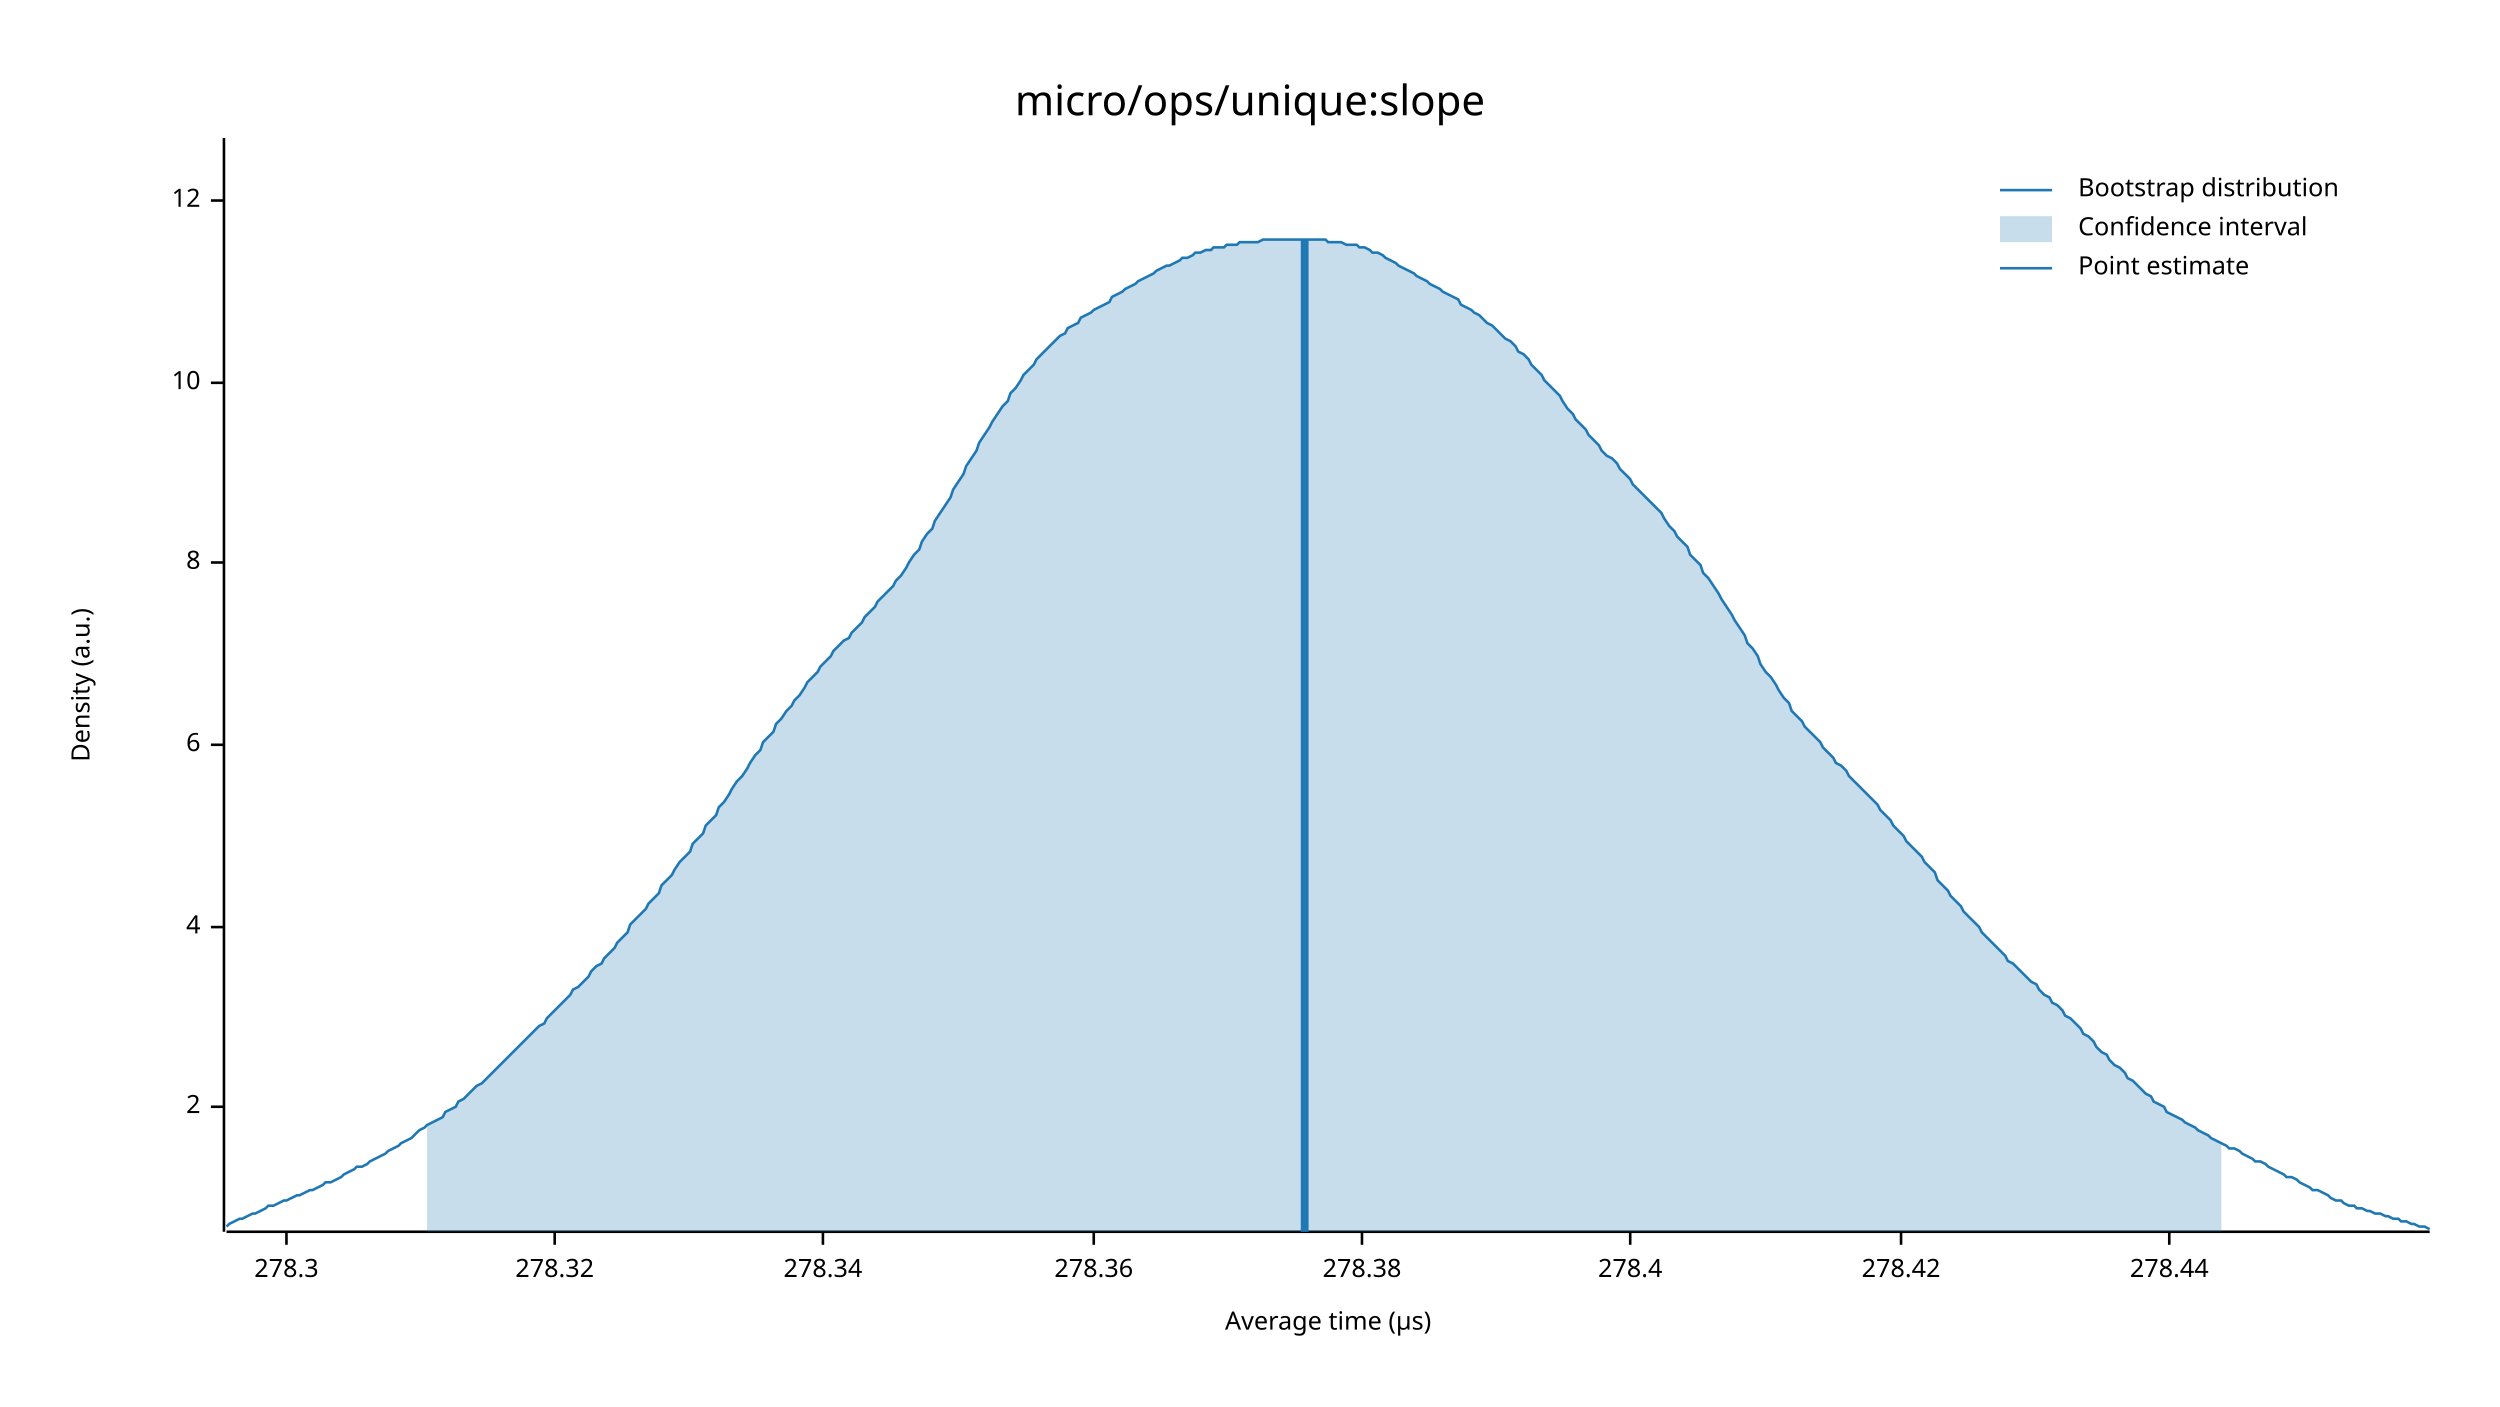
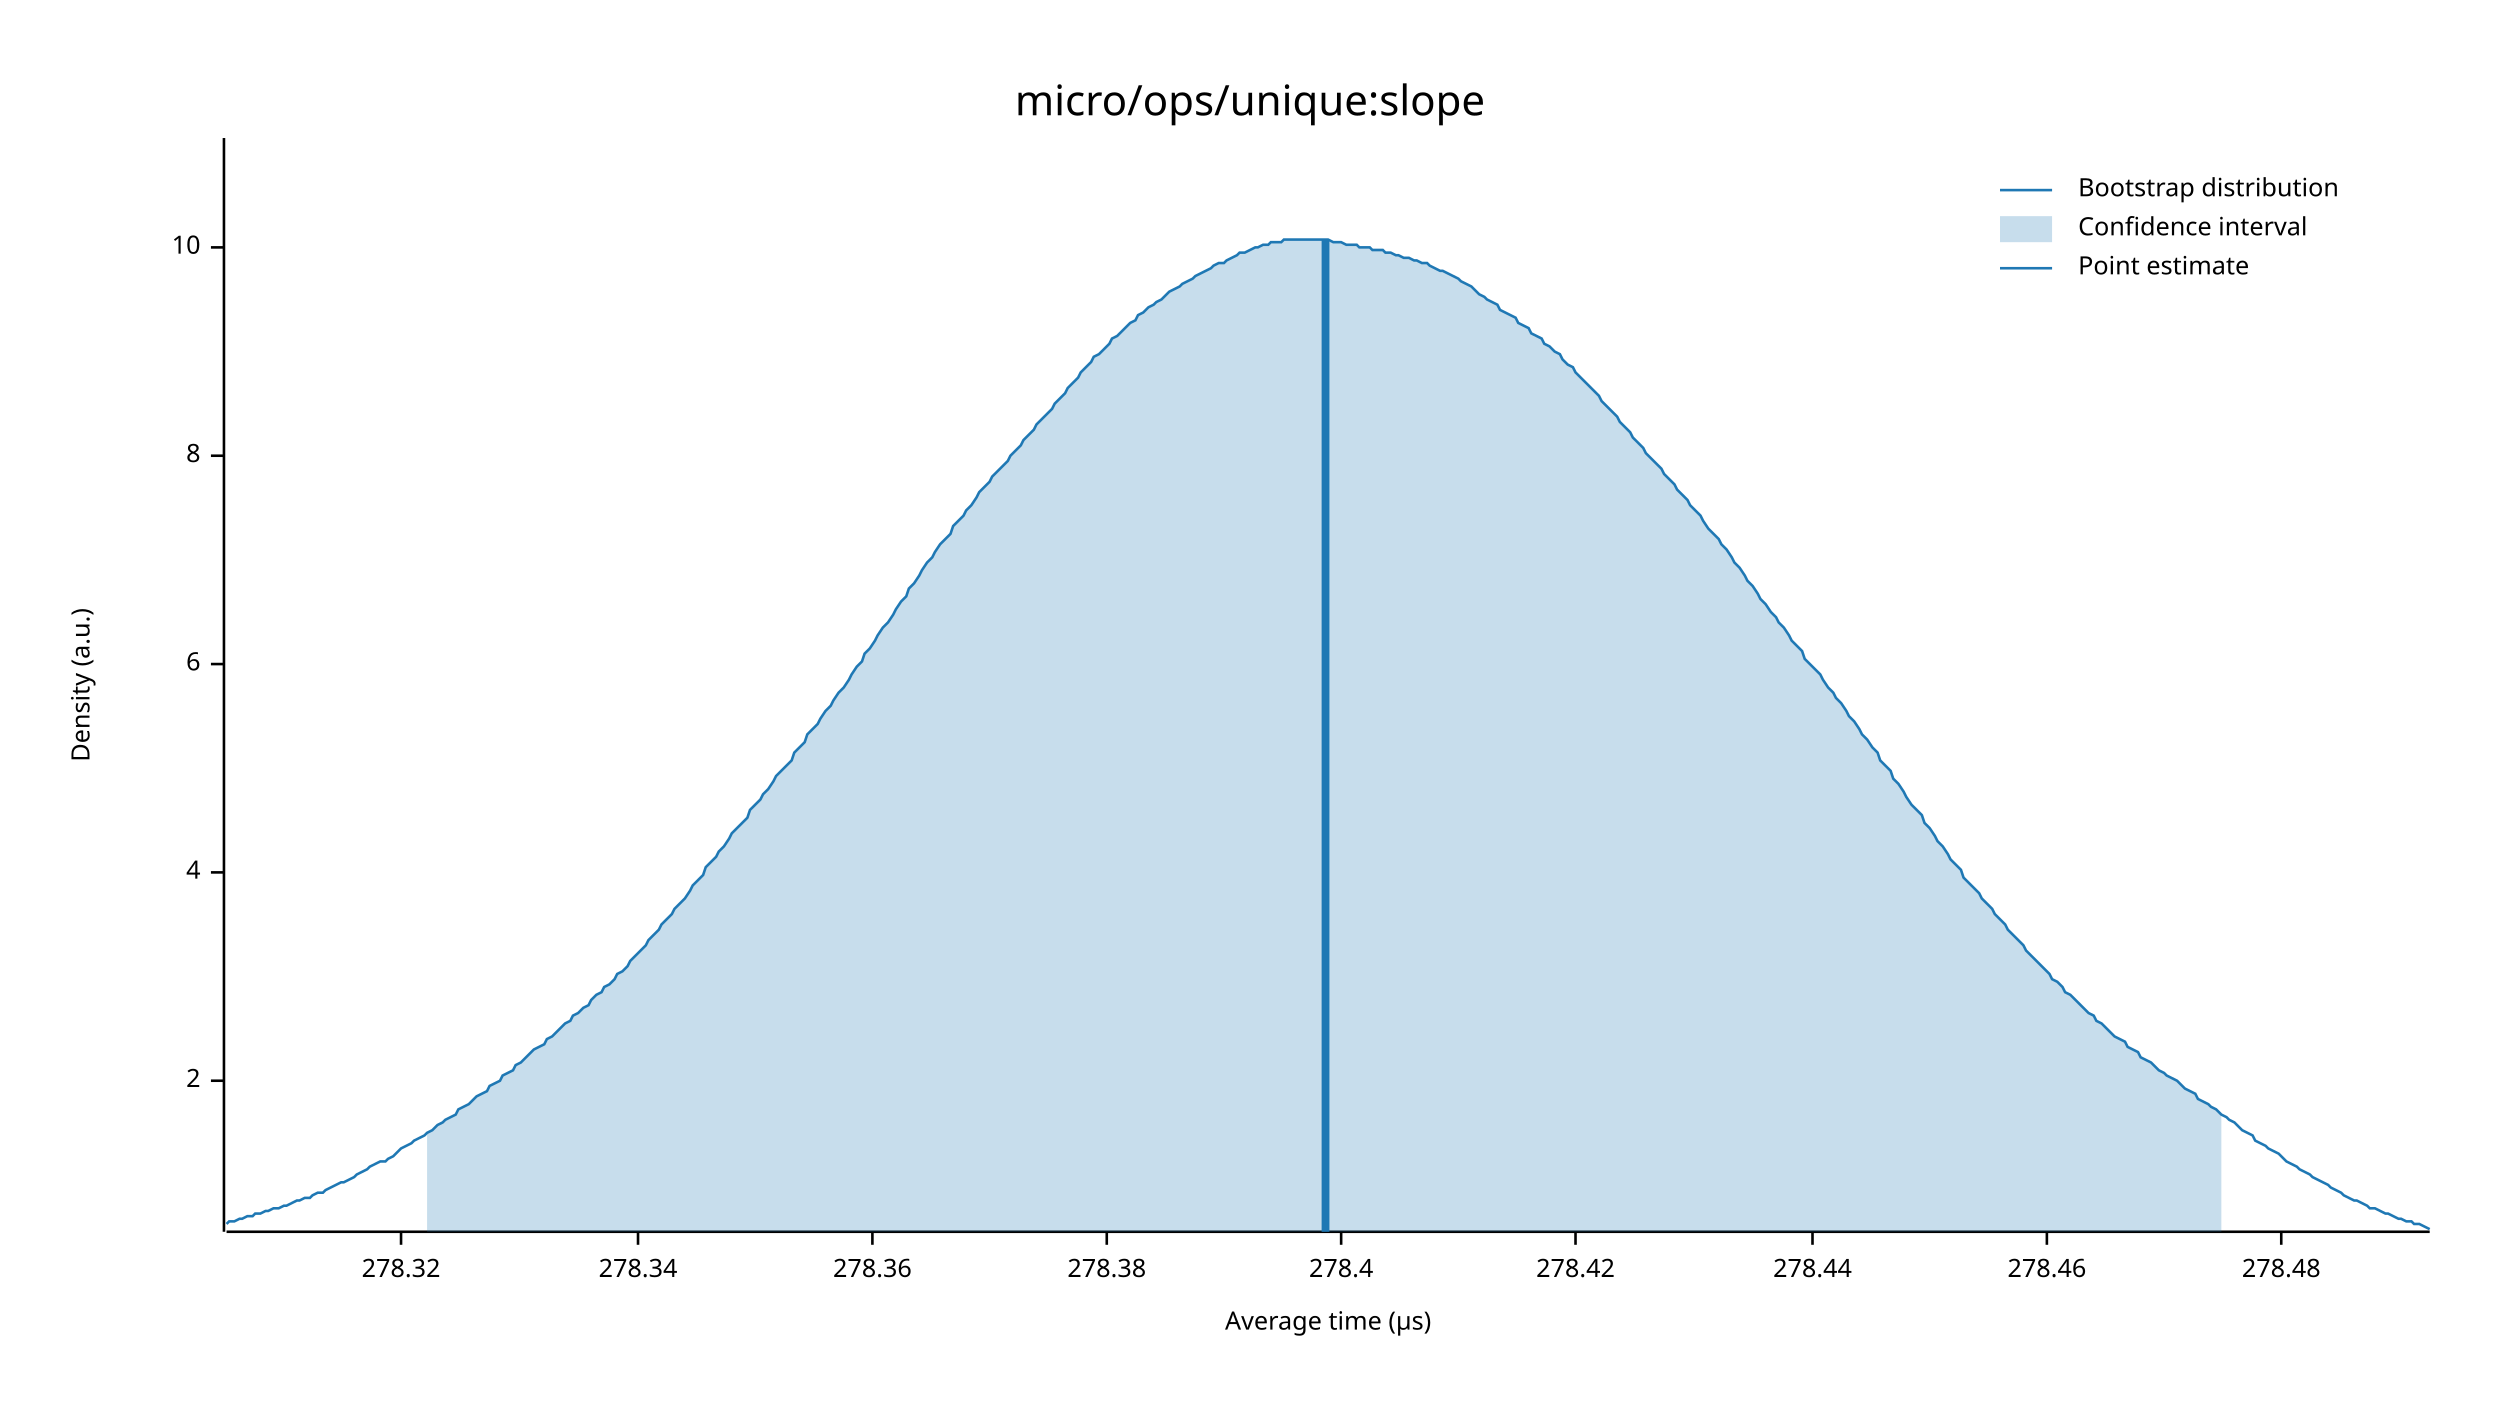
<svg xmlns="http://www.w3.org/2000/svg" width="960" height="540" viewBox="0 0 960 540">
  <text x="480" y="32" dy="0.76em" text-anchor="middle" font-family="sans-serif" font-size="16.129" opacity="1" fill="#000000">
micro/ops/unique:slope
</text>
  <text x="27" y="263" dy="0.76em" text-anchor="middle" font-family="sans-serif" font-size="9.677" opacity="1" fill="#000000" transform="rotate(270, 27, 263)">
Density (a.u.)
</text>
  <text x="510" y="513" dy="-0.5ex" text-anchor="middle" font-family="sans-serif" font-size="9.677" opacity="1" fill="#000000">
Average time (µs)
</text>
  <polyline fill="none" opacity="1" stroke="#000000" stroke-width="1" points="86,53 86,473 " />
-   <text x="77" y="425" dy="0.5ex" text-anchor="end" font-family="sans-serif" font-size="9.677" opacity="1" fill="#000000">
+   <text x="77" y="415" dy="0.5ex" text-anchor="end" font-family="sans-serif" font-size="9.677" opacity="1" fill="#000000">
2
</text>
-   <polyline fill="none" opacity="1" stroke="#000000" stroke-width="1" points="81,425 86,425 " />
-   <text x="77" y="356" dy="0.5ex" text-anchor="end" font-family="sans-serif" font-size="9.677" opacity="1" fill="#000000">
+   <polyline fill="none" opacity="1" stroke="#000000" stroke-width="1" points="81,415 86,415 " />
+   <text x="77" y="335" dy="0.5ex" text-anchor="end" font-family="sans-serif" font-size="9.677" opacity="1" fill="#000000">
4
</text>
-   <polyline fill="none" opacity="1" stroke="#000000" stroke-width="1" points="81,356 86,356 " />
-   <text x="77" y="286" dy="0.5ex" text-anchor="end" font-family="sans-serif" font-size="9.677" opacity="1" fill="#000000">
+   <polyline fill="none" opacity="1" stroke="#000000" stroke-width="1" points="81,335 86,335 " />
+   <text x="77" y="255" dy="0.5ex" text-anchor="end" font-family="sans-serif" font-size="9.677" opacity="1" fill="#000000">
6
</text>
-   <polyline fill="none" opacity="1" stroke="#000000" stroke-width="1" points="81,286 86,286 " />
-   <text x="77" y="216" dy="0.5ex" text-anchor="end" font-family="sans-serif" font-size="9.677" opacity="1" fill="#000000">
+   <polyline fill="none" opacity="1" stroke="#000000" stroke-width="1" points="81,255 86,255 " />
+   <text x="77" y="175" dy="0.5ex" text-anchor="end" font-family="sans-serif" font-size="9.677" opacity="1" fill="#000000">
8
</text>
-   <polyline fill="none" opacity="1" stroke="#000000" stroke-width="1" points="81,216 86,216 " />
-   <text x="77" y="147" dy="0.5ex" text-anchor="end" font-family="sans-serif" font-size="9.677" opacity="1" fill="#000000">
+   <polyline fill="none" opacity="1" stroke="#000000" stroke-width="1" points="81,175 86,175 " />
+   <text x="77" y="95" dy="0.5ex" text-anchor="end" font-family="sans-serif" font-size="9.677" opacity="1" fill="#000000">
10
</text>
-   <polyline fill="none" opacity="1" stroke="#000000" stroke-width="1" points="81,147 86,147 " />
-   <text x="77" y="77" dy="0.5ex" text-anchor="end" font-family="sans-serif" font-size="9.677" opacity="1" fill="#000000">
- 12
- </text>
-   <polyline fill="none" opacity="1" stroke="#000000" stroke-width="1" points="81,77 86,77 " />
+   <polyline fill="none" opacity="1" stroke="#000000" stroke-width="1" points="81,95 86,95 " />
  <polyline fill="none" opacity="1" stroke="#000000" stroke-width="1" points="87,473 933,473 " />
-   <text x="110" y="483" dy="0.76em" text-anchor="middle" font-family="sans-serif" font-size="9.677" opacity="1" fill="#000000">
- 278.3
- </text>
-   <polyline fill="none" opacity="1" stroke="#000000" stroke-width="1" points="110,473 110,478 " />
-   <text x="213" y="483" dy="0.76em" text-anchor="middle" font-family="sans-serif" font-size="9.677" opacity="1" fill="#000000">
+   <text x="154" y="483" dy="0.76em" text-anchor="middle" font-family="sans-serif" font-size="9.677" opacity="1" fill="#000000">
278.32
</text>
-   <polyline fill="none" opacity="1" stroke="#000000" stroke-width="1" points="213,473 213,478 " />
-   <text x="316" y="483" dy="0.76em" text-anchor="middle" font-family="sans-serif" font-size="9.677" opacity="1" fill="#000000">
+   <polyline fill="none" opacity="1" stroke="#000000" stroke-width="1" points="154,473 154,478 " />
+   <text x="245" y="483" dy="0.76em" text-anchor="middle" font-family="sans-serif" font-size="9.677" opacity="1" fill="#000000">
278.34
</text>
-   <polyline fill="none" opacity="1" stroke="#000000" stroke-width="1" points="316,473 316,478 " />
-   <text x="420" y="483" dy="0.76em" text-anchor="middle" font-family="sans-serif" font-size="9.677" opacity="1" fill="#000000">
+   <polyline fill="none" opacity="1" stroke="#000000" stroke-width="1" points="245,473 245,478 " />
+   <text x="335" y="483" dy="0.76em" text-anchor="middle" font-family="sans-serif" font-size="9.677" opacity="1" fill="#000000">
278.36
</text>
-   <polyline fill="none" opacity="1" stroke="#000000" stroke-width="1" points="420,473 420,478 " />
-   <text x="523" y="483" dy="0.76em" text-anchor="middle" font-family="sans-serif" font-size="9.677" opacity="1" fill="#000000">
+   <polyline fill="none" opacity="1" stroke="#000000" stroke-width="1" points="335,473 335,478 " />
+   <text x="425" y="483" dy="0.76em" text-anchor="middle" font-family="sans-serif" font-size="9.677" opacity="1" fill="#000000">
278.38
</text>
-   <polyline fill="none" opacity="1" stroke="#000000" stroke-width="1" points="523,473 523,478 " />
-   <text x="626" y="483" dy="0.76em" text-anchor="middle" font-family="sans-serif" font-size="9.677" opacity="1" fill="#000000">
+   <polyline fill="none" opacity="1" stroke="#000000" stroke-width="1" points="425,473 425,478 " />
+   <text x="515" y="483" dy="0.76em" text-anchor="middle" font-family="sans-serif" font-size="9.677" opacity="1" fill="#000000">
278.4
</text>
-   <polyline fill="none" opacity="1" stroke="#000000" stroke-width="1" points="626,473 626,478 " />
-   <text x="730" y="483" dy="0.76em" text-anchor="middle" font-family="sans-serif" font-size="9.677" opacity="1" fill="#000000">
+   <polyline fill="none" opacity="1" stroke="#000000" stroke-width="1" points="515,473 515,478 " />
+   <text x="605" y="483" dy="0.76em" text-anchor="middle" font-family="sans-serif" font-size="9.677" opacity="1" fill="#000000">
278.42
</text>
-   <polyline fill="none" opacity="1" stroke="#000000" stroke-width="1" points="730,473 730,478 " />
-   <text x="833" y="483" dy="0.76em" text-anchor="middle" font-family="sans-serif" font-size="9.677" opacity="1" fill="#000000">
+   <polyline fill="none" opacity="1" stroke="#000000" stroke-width="1" points="605,473 605,478 " />
+   <text x="696" y="483" dy="0.76em" text-anchor="middle" font-family="sans-serif" font-size="9.677" opacity="1" fill="#000000">
278.44
</text>
-   <polyline fill="none" opacity="1" stroke="#000000" stroke-width="1" points="833,473 833,478 " />
-   <polyline fill="none" opacity="1" stroke="#1F78B4" stroke-width="1" points="87,471 88,470 90,469 92,468 93,468 95,467 97,466 98,466 100,465 102,464 103,463 105,463 107,462 109,461 110,461 112,460 114,459 115,459 117,458 119,457 120,457 122,456 124,455 125,454 127,454 129,453 131,452 132,451 134,450 136,449 137,448 139,448 141,447 142,446 144,445 146,444 148,443 149,442 151,441 153,440 154,439 156,438 158,437 159,436 161,434 163,433 164,432 166,431 168,430 170,429 171,427 173,426 175,425 176,423 178,422 180,420 181,419 183,417 185,416 187,414 188,413 190,411 192,409 193,408 195,406 197,404 198,403 200,401 202,399 203,398 205,396 207,394 209,393 210,391 212,389 214,387 215,386 217,384 219,382 220,380 222,379 224,377 226,375 227,373 229,371 231,370 232,368 234,366 236,364 237,362 239,360 241,358 242,355 244,353 246,351 248,349 249,347 251,345 253,343 254,340 256,338 258,336 259,334 261,331 263,329 265,327 266,324 268,322 270,320 271,317 273,315 275,313 276,310 278,308 280,305 281,303 283,300 285,298 287,295 288,293 290,290 292,288 293,285 295,283 297,281 298,278 300,276 302,273 304,271 305,269 307,267 309,264 310,262 312,260 314,258 315,256 317,254 319,252 320,250 322,248 324,246 326,245 327,243 329,241 331,239 332,237 334,235 336,233 337,231 339,229 341,227 343,225 344,223 346,221 348,218 349,216 351,213 353,211 354,208 356,205 358,203 359,200 361,197 363,194 365,191 366,188 368,185 370,182 371,179 373,176 375,173 376,170 378,167 380,164 381,162 383,159 385,156 387,154 388,151 390,149 392,146 393,144 395,142 397,140 398,138 400,136 402,134 404,132 405,131 407,129 409,128 410,126 412,125 414,124 415,122 417,121 419,120 420,119 422,118 424,117 426,116 427,114 429,113 431,112 432,111 434,110 436,109 437,108 439,107 441,106 443,105 444,104 446,103 448,102 449,102 451,101 453,100 454,99 456,99 458,98 459,97 461,97 463,96 465,96 466,95 468,95 470,95 471,94 473,94 475,94 476,93 478,93 480,93 482,93 483,93 485,92 487,92 488,92 490,92 492,92 493,92 495,92 497,92 498,92 500,92 502,92 504,92 505,92 507,92 509,92 510,93 512,93 514,93 515,93 517,94 519,94 521,94 522,95 524,95 526,96 527,97 529,97 531,98 532,99 534,100 536,101 537,102 539,103 541,104 543,105 544,106 546,107 548,108 549,109 551,110 553,111 554,112 556,113 558,114 560,115 561,117 563,118 565,119 566,120 568,121 570,123 571,124 573,125 575,127 576,128 578,130 580,131 582,133 583,135 585,136 587,138 588,140 590,142 592,144 593,146 595,148 597,150 599,152 600,154 602,157 604,159 605,161 607,163 609,165 610,167 612,169 614,171 615,173 617,175 619,176 621,178 622,180 624,182 626,184 627,186 629,188 631,190 632,191 634,193 636,195 638,197 639,199 641,202 643,204 644,206 646,208 648,210 649,213 651,215 653,217 654,220 656,222 658,225 660,228 661,230 663,233 665,236 666,238 668,241 670,244 671,247 673,249 675,252 676,255 678,258 680,260 682,263 683,265 685,268 687,270 688,273 690,275 692,277 693,279 695,281 697,283 699,285 700,287 702,289 704,291 705,293 707,294 709,296 710,298 712,300 714,302 715,303 717,305 719,307 721,309 722,311 724,313 726,315 727,317 729,319 731,321 732,323 734,325 736,327 738,329 739,331 741,333 743,335 744,338 746,340 748,342 749,344 751,346 753,348 754,350 756,352 758,354 760,356 761,358 763,360 765,362 766,363 768,365 770,367 771,369 773,370 775,372 777,374 778,375 780,377 782,378 783,380 785,382 787,383 788,385 790,386 792,388 793,390 795,391 797,393 799,395 800,397 802,398 804,400 805,402 807,404 809,405 810,407 812,409 814,410 816,412 817,414 819,415 821,417 822,418 824,420 826,421 827,423 829,424 831,425 832,427 834,428 836,429 838,430 839,431 841,432 843,433 844,434 846,435 848,436 849,437 851,438 853,439 855,440 856,441 858,441 860,442 861,443 863,444 865,445 866,446 868,446 870,447 871,448 873,449 875,450 877,451 878,452 880,452 882,453 883,454 885,455 887,456 888,457 890,457 892,458 894,459 895,460 897,461 899,461 900,462 902,463 904,463 905,464 907,464 909,465 910,465 912,466 914,466 916,467 917,467 919,468 921,468 922,469 924,469 926,470 927,470 929,471 931,471 933,472 " />
-   <polygon opacity="0.25" fill="#1F78B4" points="164,432 166,431 168,430 170,429 171,427 173,426 175,425 176,423 178,422 180,420 181,419 183,417 185,416 187,414 188,413 190,411 192,409 193,408 195,406 197,404 198,403 200,401 202,399 203,398 205,396 207,394 209,393 210,391 212,389 214,387 215,386 217,384 219,382 220,380 222,379 224,377 226,375 227,373 229,371 231,370 232,368 234,366 236,364 237,362 239,360 241,358 242,355 244,353 246,351 248,349 249,347 251,345 253,343 254,340 256,338 258,336 259,334 261,331 263,329 265,327 266,324 268,322 270,320 271,317 273,315 275,313 276,310 278,308 280,305 281,303 283,300 285,298 287,295 288,293 290,290 292,288 293,285 295,283 297,281 298,278 300,276 302,273 304,271 305,269 307,267 309,264 310,262 312,260 314,258 315,256 317,254 319,252 320,250 322,248 324,246 326,245 327,243 329,241 331,239 332,237 334,235 336,233 337,231 339,229 341,227 343,225 344,223 346,221 348,218 349,216 351,213 353,211 354,208 356,205 358,203 359,200 361,197 363,194 365,191 366,188 368,185 370,182 371,179 373,176 375,173 376,170 378,167 380,164 381,162 383,159 385,156 387,154 388,151 390,149 392,146 393,144 395,142 397,140 398,138 400,136 402,134 404,132 405,131 407,129 409,128 410,126 412,125 414,124 415,122 417,121 419,120 420,119 422,118 424,117 426,116 427,114 429,113 431,112 432,111 434,110 436,109 437,108 439,107 441,106 443,105 444,104 446,103 448,102 449,102 451,101 453,100 454,99 456,99 458,98 459,97 461,97 463,96 465,96 466,95 468,95 470,95 471,94 473,94 475,94 476,93 478,93 480,93 482,93 483,93 485,92 487,92 488,92 490,92 492,92 493,92 495,92 497,92 498,92 500,92 502,92 504,92 505,92 507,92 509,92 510,93 512,93 514,93 515,93 517,94 519,94 521,94 522,95 524,95 526,96 527,97 529,97 531,98 532,99 534,100 536,101 537,102 539,103 541,104 543,105 544,106 546,107 548,108 549,109 551,110 553,111 554,112 556,113 558,114 560,115 561,117 563,118 565,119 566,120 568,121 570,123 571,124 573,125 575,127 576,128 578,130 580,131 582,133 583,135 585,136 587,138 588,140 590,142 592,144 593,146 595,148 597,150 599,152 600,154 602,157 604,159 605,161 607,163 609,165 610,167 612,169 614,171 615,173 617,175 619,176 621,178 622,180 624,182 626,184 627,186 629,188 631,190 632,191 634,193 636,195 638,197 639,199 641,202 643,204 644,206 646,208 648,210 649,213 651,215 653,217 654,220 656,222 658,225 660,228 661,230 663,233 665,236 666,238 668,241 670,244 671,247 673,249 675,252 676,255 678,258 680,260 682,263 683,265 685,268 687,270 688,273 690,275 692,277 693,279 695,281 697,283 699,285 700,287 702,289 704,291 705,293 707,294 709,296 710,298 712,300 714,302 715,303 717,305 719,307 721,309 722,311 724,313 726,315 727,317 729,319 731,321 732,323 734,325 736,327 738,329 739,331 741,333 743,335 744,338 746,340 748,342 749,344 751,346 753,348 754,350 756,352 758,354 760,356 761,358 763,360 765,362 766,363 768,365 770,367 771,369 773,370 775,372 777,374 778,375 780,377 782,378 783,380 785,382 787,383 788,385 790,386 792,388 793,390 795,391 797,393 799,395 800,397 802,398 804,400 805,402 807,404 809,405 810,407 812,409 814,410 816,412 817,414 819,415 821,417 822,418 824,420 826,421 827,423 829,424 831,425 832,427 834,428 836,429 838,430 839,431 841,432 843,433 844,434 846,435 848,436 849,437 851,438 853,439 853,473 164,473 " />
-   <polyline fill="none" opacity="1" stroke="#1F78B4" stroke-width="3" points="501,473 501,92 " />
+   <polyline fill="none" opacity="1" stroke="#000000" stroke-width="1" points="696,473 696,478 " />
+   <text x="786" y="483" dy="0.76em" text-anchor="middle" font-family="sans-serif" font-size="9.677" opacity="1" fill="#000000">
+ 278.46
+ </text>
+   <polyline fill="none" opacity="1" stroke="#000000" stroke-width="1" points="786,473 786,478 " />
+   <text x="876" y="483" dy="0.76em" text-anchor="middle" font-family="sans-serif" font-size="9.677" opacity="1" fill="#000000">
+ 278.48
+ </text>
+   <polyline fill="none" opacity="1" stroke="#000000" stroke-width="1" points="876,473 876,478 " />
+   <polyline fill="none" opacity="1" stroke="#1F78B4" stroke-width="1" points="87,470 88,469 90,469 92,468 93,468 95,467 97,467 98,466 100,466 102,465 103,465 105,464 107,464 109,463 110,463 112,462 114,461 115,461 117,460 119,460 120,459 122,458 124,458 125,457 127,456 129,455 131,454 132,454 134,453 136,452 137,451 139,450 141,449 142,448 144,447 146,446 148,446 149,445 151,444 153,442 154,441 156,440 158,439 159,438 161,437 163,436 164,435 166,434 168,432 170,431 171,430 173,429 175,428 176,426 178,425 180,424 181,423 183,421 185,420 187,419 188,417 190,416 192,415 193,413 195,412 197,411 198,409 200,408 202,406 203,405 205,403 207,402 209,401 210,399 212,398 214,396 215,395 217,393 219,392 220,390 222,389 224,387 226,386 227,384 229,382 231,381 232,379 234,378 236,376 237,374 239,373 241,371 242,369 244,367 246,365 248,363 249,361 251,359 253,357 254,355 256,353 258,351 259,349 261,347 263,345 265,342 266,340 268,338 270,336 271,333 273,331 275,329 276,327 278,325 280,322 281,320 283,318 285,316 287,314 288,311 290,309 292,307 293,305 295,303 297,300 298,298 300,296 302,294 304,292 305,289 307,287 309,285 310,282 312,280 314,278 315,276 317,273 319,271 320,269 322,266 324,264 326,261 327,259 329,256 331,254 332,251 334,249 336,246 337,244 339,241 341,239 343,236 344,234 346,231 348,229 349,226 351,224 353,221 354,219 356,216 358,214 359,212 361,209 363,207 365,205 366,202 368,200 370,198 371,196 373,194 375,191 376,189 378,187 380,185 381,183 383,181 385,179 387,177 388,175 390,173 392,171 393,169 395,167 397,165 398,163 400,161 402,159 404,157 405,155 407,153 409,151 410,149 412,147 414,145 415,143 417,141 419,139 420,137 422,136 424,134 426,132 427,130 429,129 431,127 432,126 434,124 436,123 437,121 439,120 441,118 443,117 444,116 446,115 448,113 449,112 451,111 453,110 454,109 456,108 458,107 459,106 461,105 463,104 465,103 466,102 468,101 470,101 471,100 473,99 475,98 476,97 478,97 480,96 482,95 483,95 485,94 487,94 488,93 490,93 492,93 493,92 495,92 497,92 498,92 500,92 502,92 504,92 505,92 507,92 509,92 510,92 512,93 514,93 515,93 517,94 519,94 521,94 522,95 524,95 526,95 527,96 529,96 531,96 532,97 534,97 536,98 537,98 539,99 541,99 543,100 544,100 546,101 548,101 549,102 551,103 553,104 554,104 556,105 558,106 560,107 561,108 563,109 565,110 566,111 568,113 570,114 571,115 573,116 575,117 576,119 578,120 580,121 582,122 583,124 585,125 587,126 588,128 590,129 592,130 593,132 595,133 597,135 599,136 600,138 602,140 604,141 605,143 607,145 609,147 610,148 612,150 614,152 615,154 617,156 619,158 621,160 622,162 624,164 626,166 627,168 629,170 631,172 632,174 634,176 636,178 638,180 639,182 641,184 643,186 644,188 646,190 648,192 649,194 651,196 653,198 654,200 656,203 658,205 660,207 661,209 663,211 665,214 666,216 668,218 670,221 671,223 673,225 675,228 676,230 678,232 680,235 682,237 683,239 685,241 687,244 688,246 690,248 692,250 693,253 695,255 697,257 699,259 700,261 702,264 704,266 705,268 707,270 709,273 710,275 712,277 714,280 715,282 717,284 719,287 721,289 722,292 724,294 726,296 727,299 729,301 731,304 732,306 734,309 736,311 738,313 739,316 741,318 743,321 744,323 746,325 748,328 749,330 751,332 753,334 754,337 756,339 758,341 760,343 761,345 763,347 765,349 766,351 768,353 770,355 771,357 773,359 775,361 777,363 778,365 780,367 782,369 783,370 785,372 787,374 788,376 790,377 792,379 793,381 795,382 797,384 799,386 800,387 802,389 804,390 805,392 807,393 809,395 810,396 812,398 814,399 816,400 817,402 819,403 821,404 822,406 824,407 826,408 827,409 829,411 831,412 832,413 834,414 836,415 838,417 839,418 841,419 843,420 844,422 846,423 848,424 849,425 851,426 853,428 855,429 856,430 858,431 860,433 861,434 863,435 865,436 866,438 868,439 870,440 871,441 873,442 875,443 877,445 878,446 880,447 882,448 883,449 885,450 887,451 888,452 890,453 892,454 894,455 895,456 897,457 899,458 900,459 902,460 904,461 905,461 907,462 909,463 910,464 912,464 914,465 916,466 917,466 919,467 921,468 922,468 924,469 926,469 927,470 929,470 931,471 933,472 " />
+   <polygon opacity="0.25" fill="#1F78B4" points="164,435 166,434 168,432 170,431 171,430 173,429 175,428 176,426 178,425 180,424 181,423 183,421 185,420 187,419 188,417 190,416 192,415 193,413 195,412 197,411 198,409 200,408 202,406 203,405 205,403 207,402 209,401 210,399 212,398 214,396 215,395 217,393 219,392 220,390 222,389 224,387 226,386 227,384 229,382 231,381 232,379 234,378 236,376 237,374 239,373 241,371 242,369 244,367 246,365 248,363 249,361 251,359 253,357 254,355 256,353 258,351 259,349 261,347 263,345 265,342 266,340 268,338 270,336 271,333 273,331 275,329 276,327 278,325 280,322 281,320 283,318 285,316 287,314 288,311 290,309 292,307 293,305 295,303 297,300 298,298 300,296 302,294 304,292 305,289 307,287 309,285 310,282 312,280 314,278 315,276 317,273 319,271 320,269 322,266 324,264 326,261 327,259 329,256 331,254 332,251 334,249 336,246 337,244 339,241 341,239 343,236 344,234 346,231 348,229 349,226 351,224 353,221 354,219 356,216 358,214 359,212 361,209 363,207 365,205 366,202 368,200 370,198 371,196 373,194 375,191 376,189 378,187 380,185 381,183 383,181 385,179 387,177 388,175 390,173 392,171 393,169 395,167 397,165 398,163 400,161 402,159 404,157 405,155 407,153 409,151 410,149 412,147 414,145 415,143 417,141 419,139 420,137 422,136 424,134 426,132 427,130 429,129 431,127 432,126 434,124 436,123 437,121 439,120 441,118 443,117 444,116 446,115 448,113 449,112 451,111 453,110 454,109 456,108 458,107 459,106 461,105 463,104 465,103 466,102 468,101 470,101 471,100 473,99 475,98 476,97 478,97 480,96 482,95 483,95 485,94 487,94 488,93 490,93 492,93 493,92 495,92 497,92 498,92 500,92 502,92 504,92 505,92 507,92 509,92 510,92 512,93 514,93 515,93 517,94 519,94 521,94 522,95 524,95 526,95 527,96 529,96 531,96 532,97 534,97 536,98 537,98 539,99 541,99 543,100 544,100 546,101 548,101 549,102 551,103 553,104 554,104 556,105 558,106 560,107 561,108 563,109 565,110 566,111 568,113 570,114 571,115 573,116 575,117 576,119 578,120 580,121 582,122 583,124 585,125 587,126 588,128 590,129 592,130 593,132 595,133 597,135 599,136 600,138 602,140 604,141 605,143 607,145 609,147 610,148 612,150 614,152 615,154 617,156 619,158 621,160 622,162 624,164 626,166 627,168 629,170 631,172 632,174 634,176 636,178 638,180 639,182 641,184 643,186 644,188 646,190 648,192 649,194 651,196 653,198 654,200 656,203 658,205 660,207 661,209 663,211 665,214 666,216 668,218 670,221 671,223 673,225 675,228 676,230 678,232 680,235 682,237 683,239 685,241 687,244 688,246 690,248 692,250 693,253 695,255 697,257 699,259 700,261 702,264 704,266 705,268 707,270 709,273 710,275 712,277 714,280 715,282 717,284 719,287 721,289 722,292 724,294 726,296 727,299 729,301 731,304 732,306 734,309 736,311 738,313 739,316 741,318 743,321 744,323 746,325 748,328 749,330 751,332 753,334 754,337 756,339 758,341 760,343 761,345 763,347 765,349 766,351 768,353 770,355 771,357 773,359 775,361 777,363 778,365 780,367 782,369 783,370 785,372 787,374 788,376 790,377 792,379 793,381 795,382 797,384 799,386 800,387 802,389 804,390 805,392 807,393 809,395 810,396 812,398 814,399 816,400 817,402 819,403 821,404 822,406 824,407 826,408 827,409 829,411 831,412 832,413 834,414 836,415 838,417 839,418 841,419 843,420 844,422 846,423 848,424 849,425 851,426 853,428 853,473 164,473 " />
+   <polyline fill="none" opacity="1" stroke="#1F78B4" stroke-width="3" points="509,473 509,92 " />
  <text x="798" y="68" dy="0.76em" text-anchor="start" font-family="sans-serif" font-size="9.677" opacity="1" fill="#000000">
Bootstrap distribution
</text>
  <text x="798" y="83" dy="0.76em" text-anchor="start" font-family="sans-serif" font-size="9.677" opacity="1" fill="#000000">
Confidence interval
</text>
  <text x="798" y="98" dy="0.76em" text-anchor="start" font-family="sans-serif" font-size="9.677" opacity="1" fill="#000000">
Point estimate
</text>
  <polyline fill="none" opacity="1" stroke="#1F78B4" stroke-width="1" points="768,73 788,73 " />
  <rect x="768" y="83" width="20" height="10" opacity="0.25" fill="#1F78B4" stroke="none" />
  <polyline fill="none" opacity="1" stroke="#1F78B4" stroke-width="1" points="768,103 788,103 " />
</svg>
